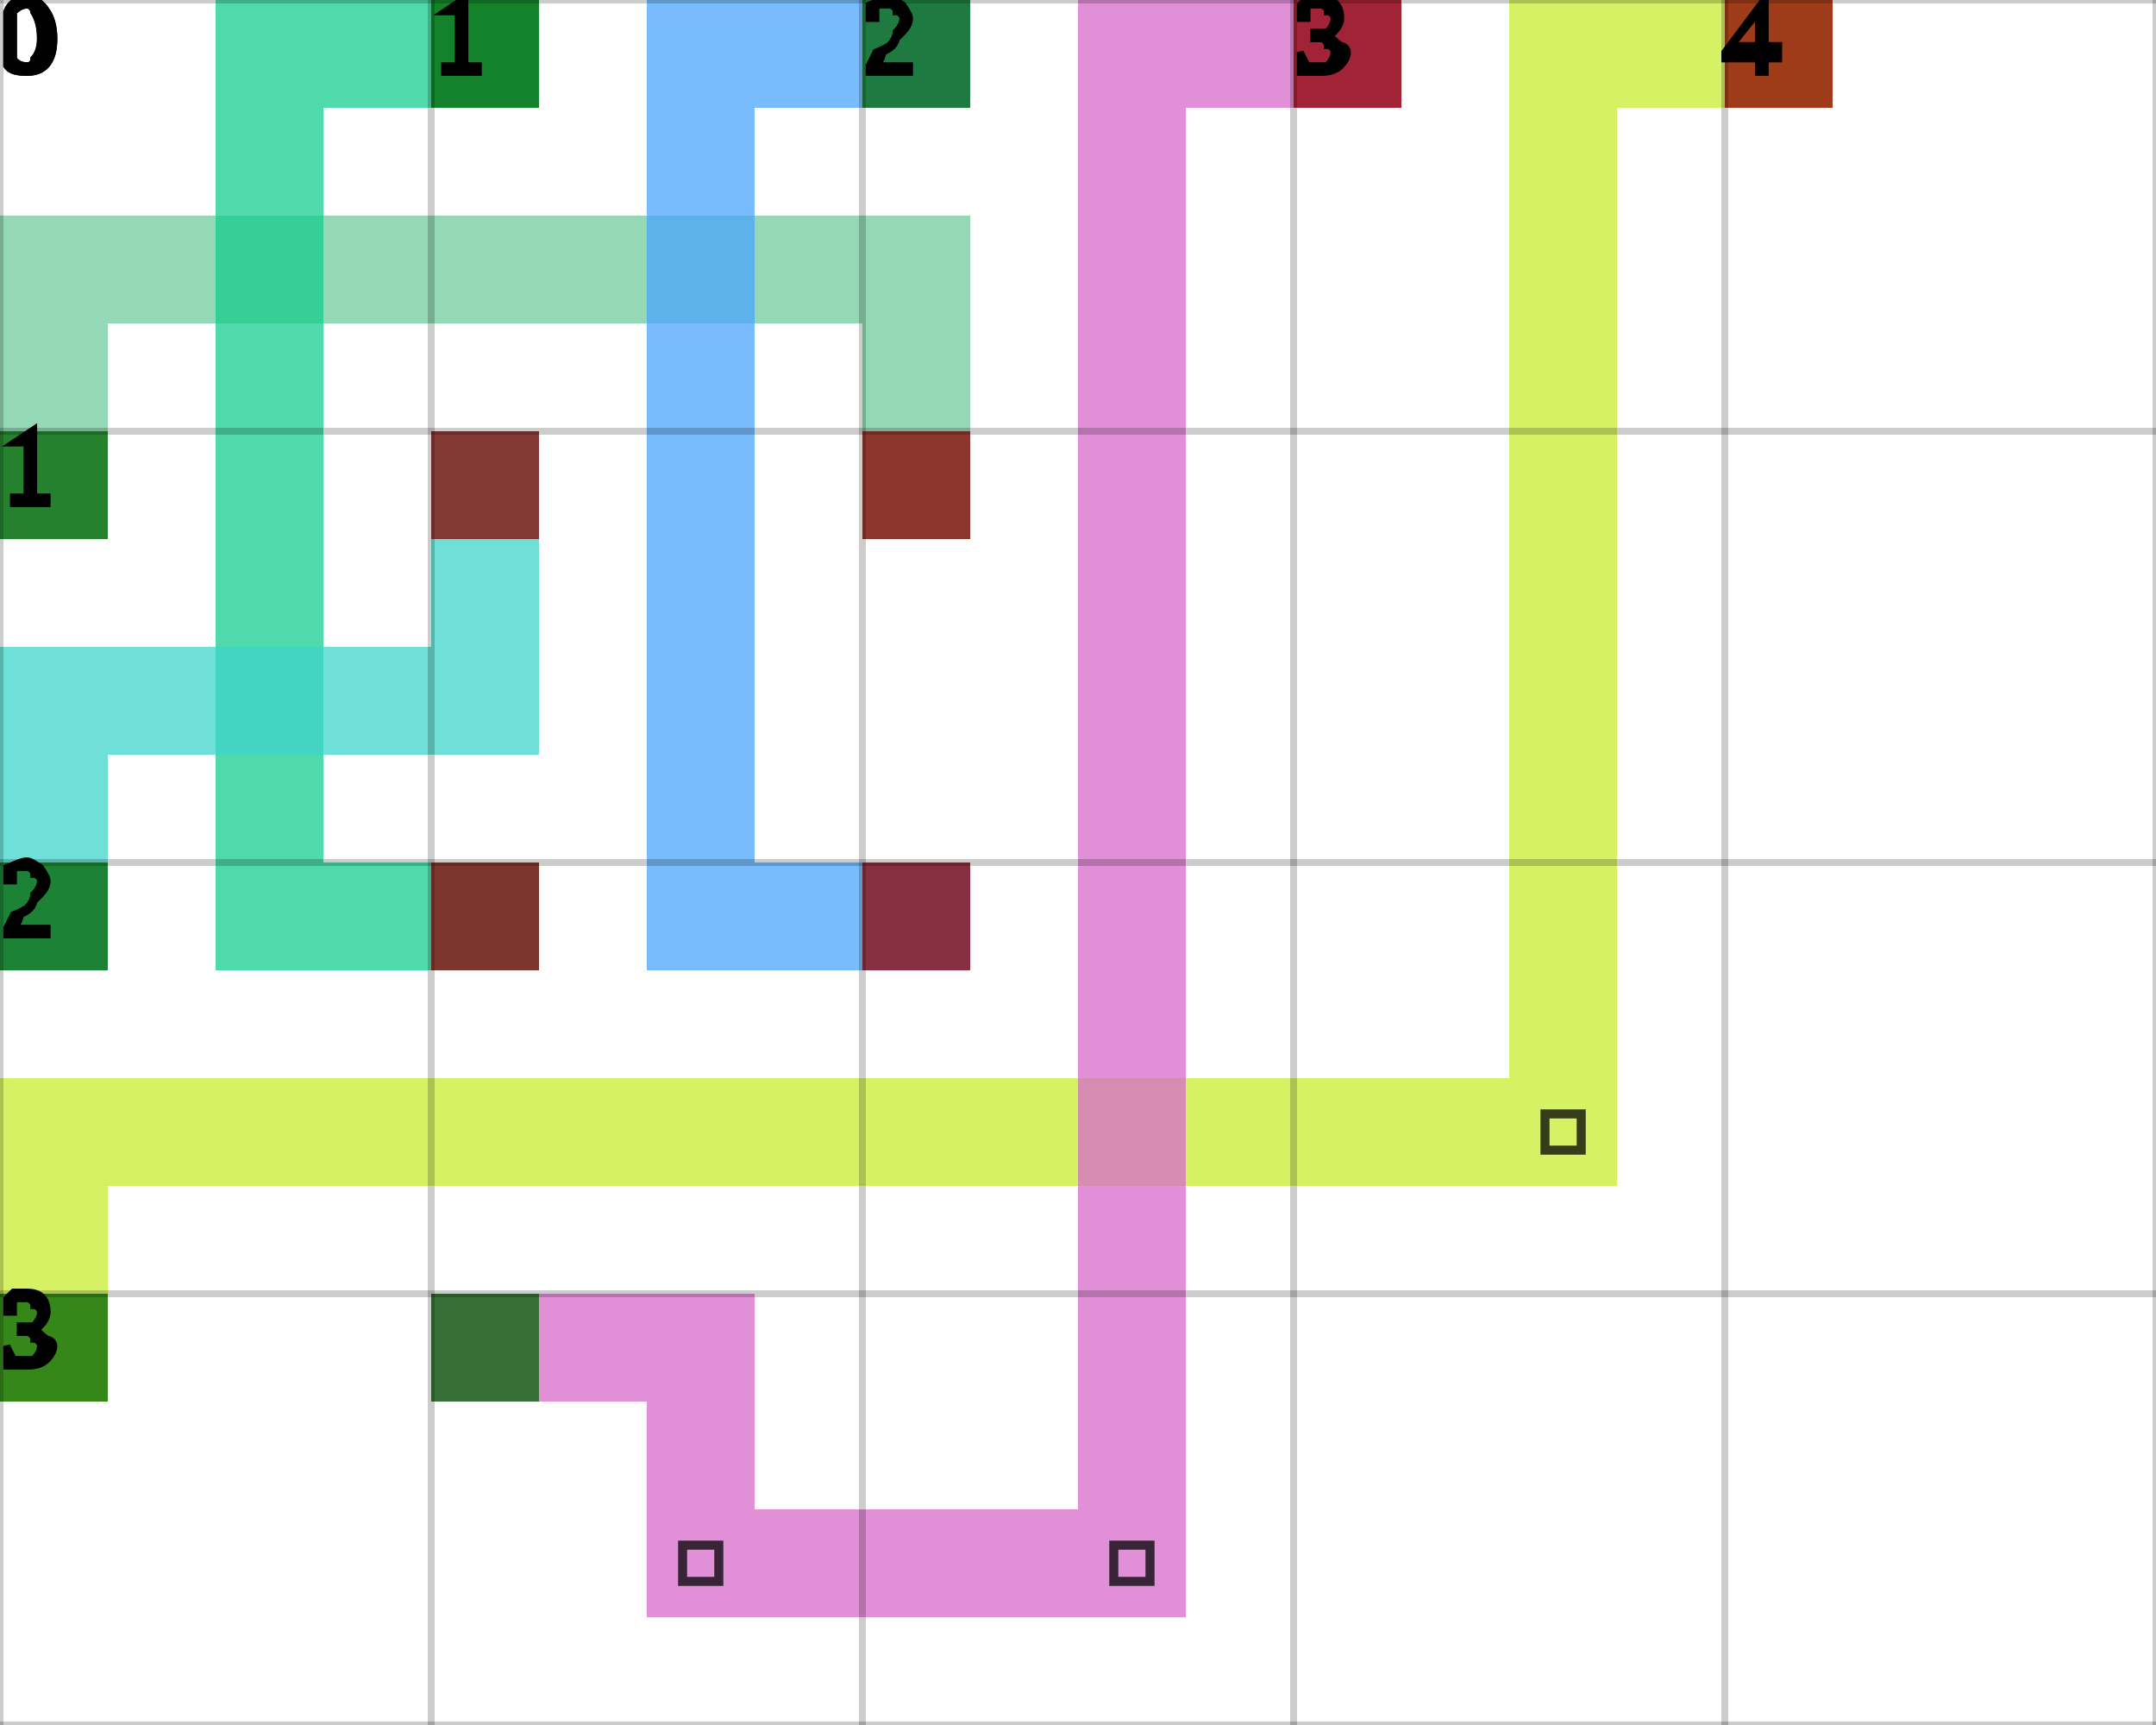
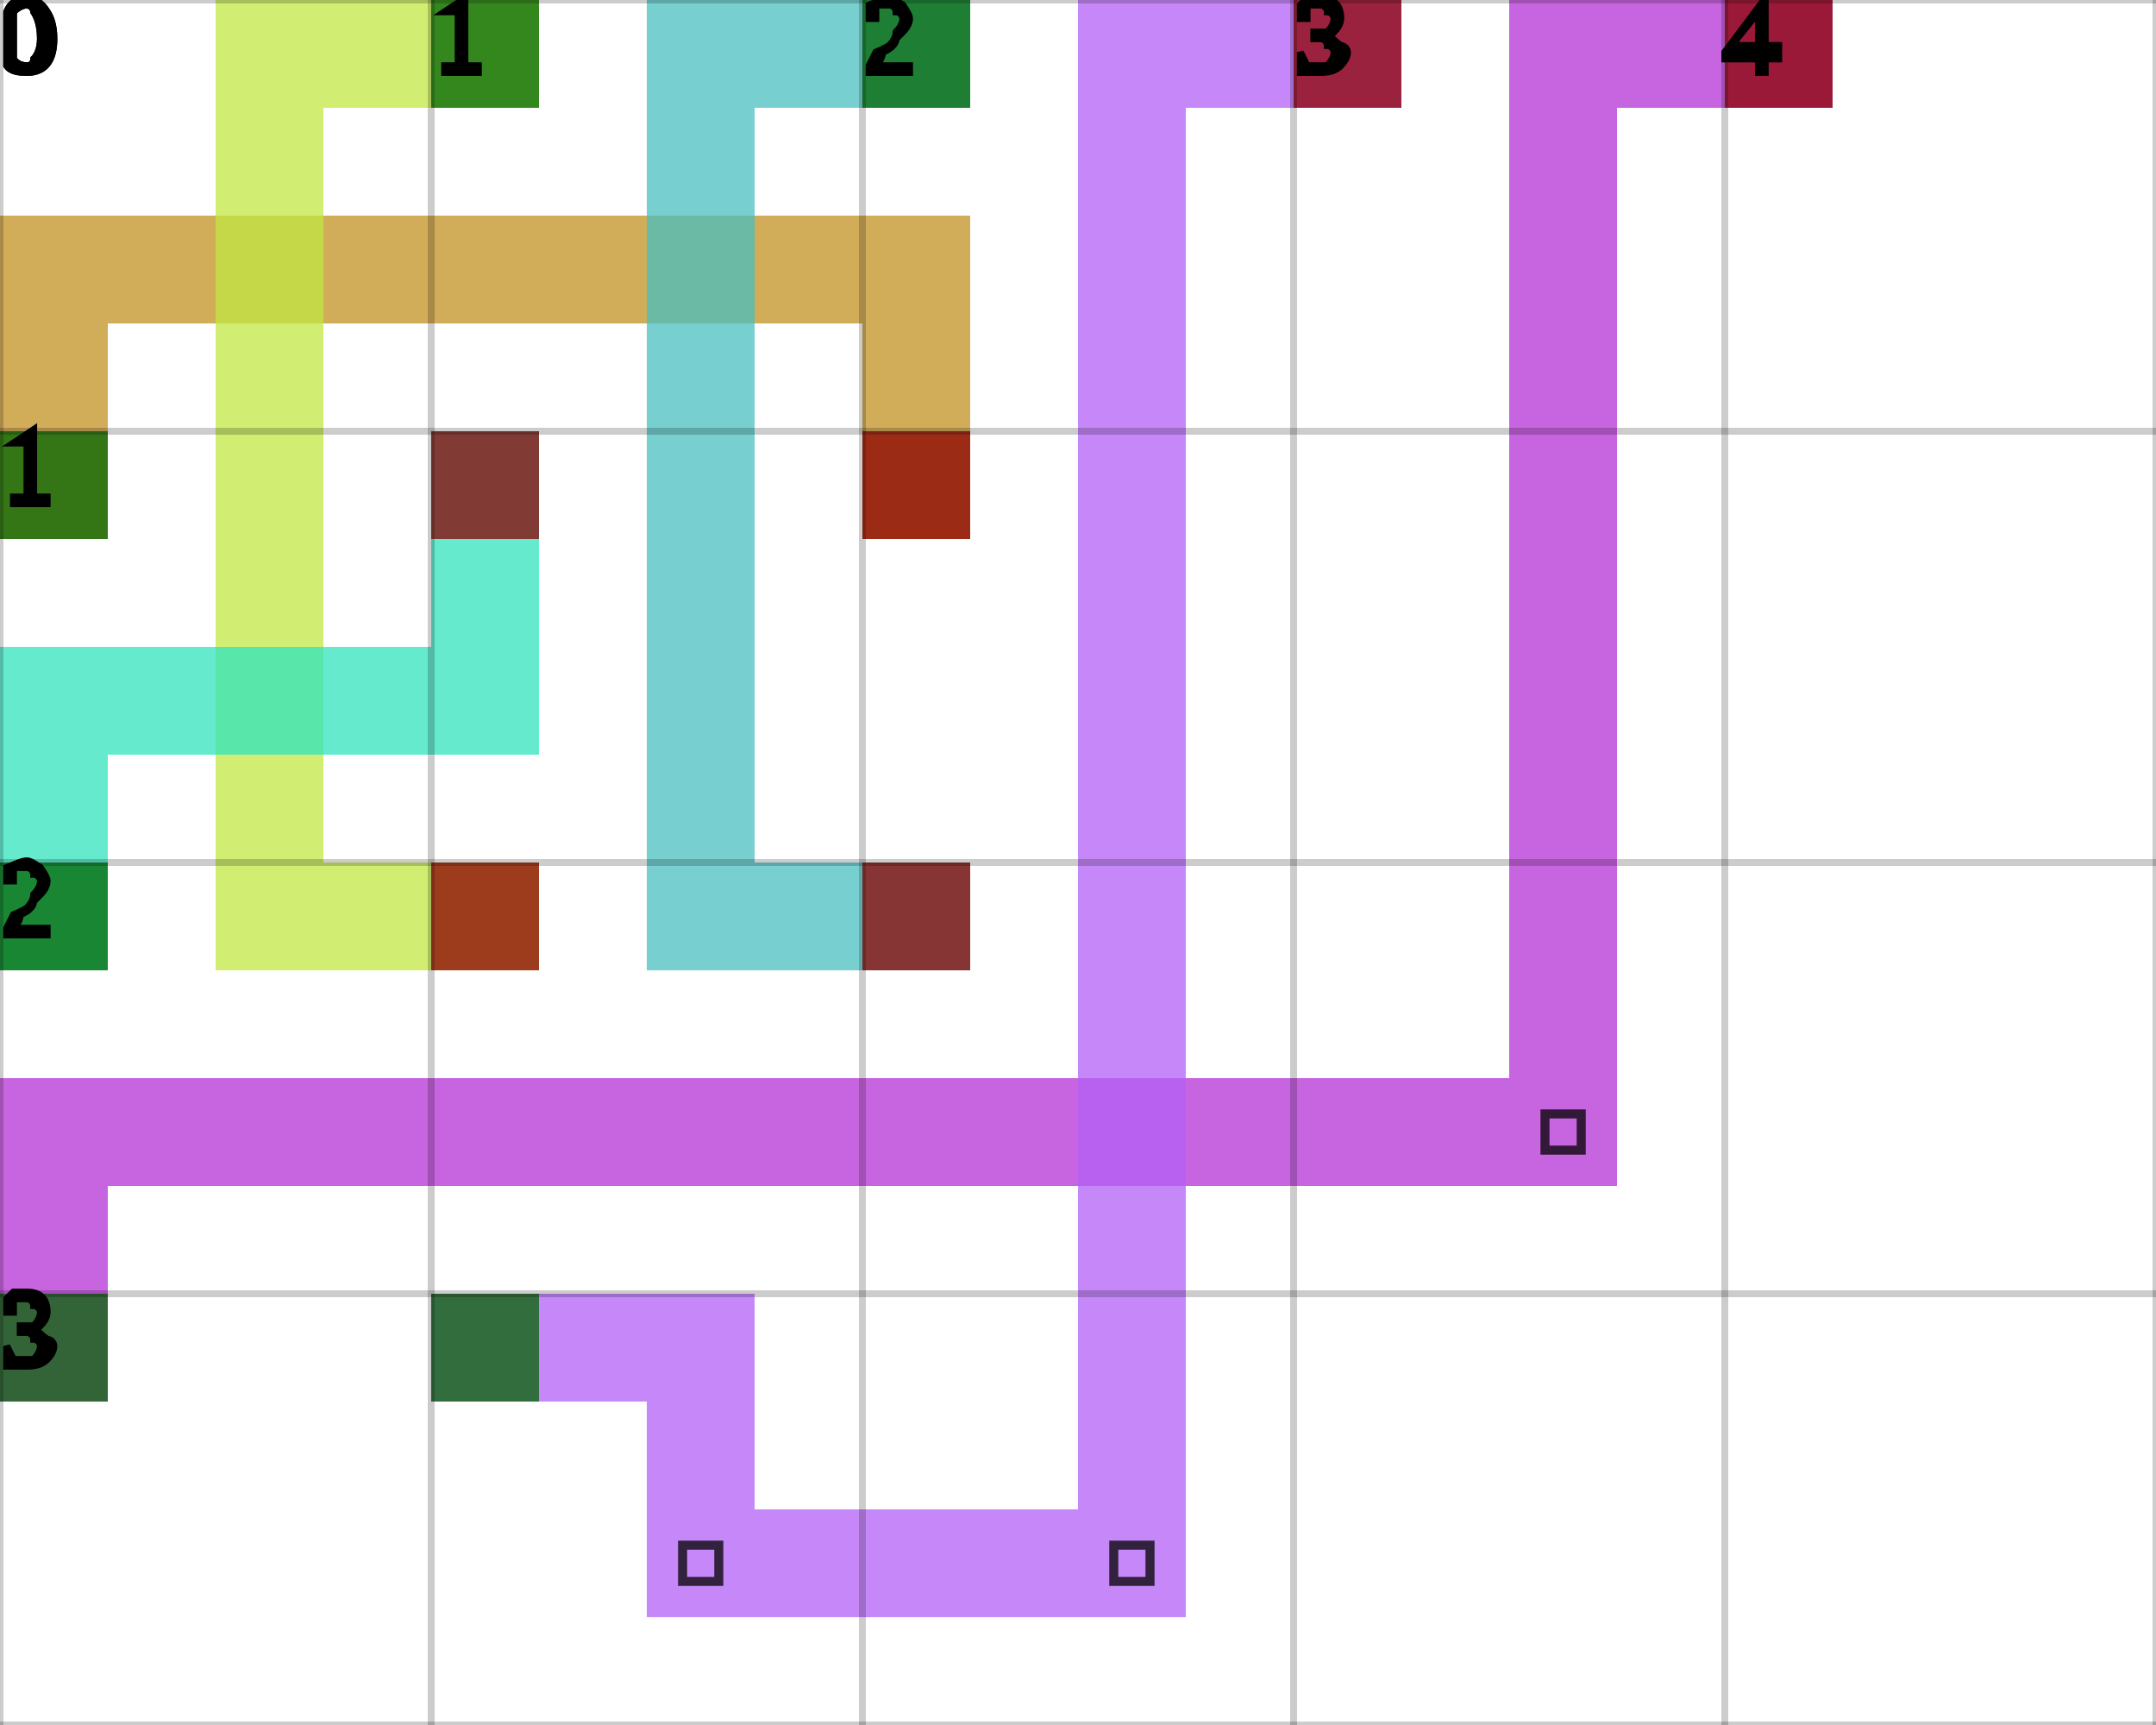
<svg xmlns="http://www.w3.org/2000/svg" height="100%" viewBox="0 0 5 4" width="100%" background-color="none">
-   <path d="M 0.25 1.25 L 0 1.25 L 0 0.5 L 0.25 0.5 Z" fill="#72CB9C" opacity="0.75" stroke="transparent" stroke-width="0.5" />
-   <path d="M 0.25 0.75 L 2.25 0.75 L 2.25 0.5 L 0.25 0.5 Z" fill="#72CB9C" opacity="0.75" stroke="transparent" stroke-width="0.5" />
-   <path d="M 2.25 0.75 L 2 0.75 L 2 1.25 L 2.25 1.25 Z" fill="#72CB9C" opacity="0.75" stroke="transparent" stroke-width="0.5" />
+   <path d="M 0.25 1.25 L 0 1.25 L 0 0.5 L 0.25 0.5 Z" fill="#C19122" opacity="0.75" stroke="transparent" stroke-width="0.5" />
+   <path d="M 0.25 0.75 L 2.25 0.75 L 2.25 0.5 L 0.25 0.5 Z" fill="#C19122" opacity="0.75" stroke="transparent" stroke-width="0.5" />
+   <path d="M 2.25 0.75 L 2 0.75 L 2 1.25 L 2.25 1.25 Z" fill="#C19122" opacity="0.75" stroke="transparent" stroke-width="0.5" />
  <rect fill="darkGreen" height="0.25" opacity="0.75" stroke="transparent" stroke-width="0.5" width="0.25" x="0" y="1" />
  <rect fill="darkRed" height="0.25" opacity="0.75" stroke="transparent" stroke-width="0.5" width="0.25" x="2" y="1" />
-   <path d="M 1.25 0.25 L 0.5 0.25 L 0.5 0 L 1.25 0 Z" fill="#16CC8E" opacity="0.75" stroke="transparent" stroke-width="0.5" />
-   <path d="M 0.75 0.25 L 0.5 0.25 L 0.5 2.25 L 0.75 2.25 Z" fill="#16CC8E" opacity="0.75" stroke="transparent" stroke-width="0.5" />
-   <path d="M 0.75 2.25 L 1.25 2.25 L 1.25 2 L 0.75 2 Z" fill="#16CC8E" opacity="0.75" stroke="transparent" stroke-width="0.5" />
+   <path d="M 1.25 0.25 L 0.5 0.25 L 0.5 0 L 1.25 0 Z" fill="#C2E843" opacity="0.75" stroke="transparent" stroke-width="0.5" />
+   <path d="M 0.75 0.25 L 0.5 0.25 L 0.5 2.25 L 0.75 2.25 Z" fill="#C2E843" opacity="0.75" stroke="transparent" stroke-width="0.5" />
+   <path d="M 0.75 2.25 L 1.25 2.25 L 1.25 2 L 0.75 2 Z" fill="#C2E843" opacity="0.75" stroke="transparent" stroke-width="0.5" />
  <rect fill="darkGreen" height="0.25" opacity="0.75" stroke="transparent" stroke-width="0.5" width="0.25" x="1" y="0" />
  <rect fill="darkRed" height="0.25" opacity="0.75" stroke="transparent" stroke-width="0.5" width="0.25" x="1" y="2" />
-   <path d="M 2.25 0.25 L 1.5 0.25 L 1.5 0 L 2.25 0 Z" fill="#4CA5FE" opacity="0.75" stroke="transparent" stroke-width="0.5" />
-   <path d="M 1.75 0.25 L 1.5 0.25 L 1.5 2.25 L 1.75 2.25 Z" fill="#4CA5FE" opacity="0.75" stroke="transparent" stroke-width="0.5" />
-   <path d="M 1.75 2.25 L 2.25 2.25 L 2.25 2 L 1.75 2 Z" fill="#4CA5FE" opacity="0.75" stroke="transparent" stroke-width="0.5" />
+   <path d="M 2.25 0.25 L 1.5 0.25 L 1.5 0 L 2.25 0 Z" fill="#4ABFC0" opacity="0.75" stroke="transparent" stroke-width="0.5" />
+   <path d="M 1.75 0.25 L 1.5 0.25 L 1.5 2.25 L 1.75 2.25 Z" fill="#4ABFC0" opacity="0.75" stroke="transparent" stroke-width="0.5" />
+   <path d="M 1.75 2.25 L 2.25 2.25 L 2.25 2 L 1.75 2 Z" fill="#4ABFC0" opacity="0.75" stroke="transparent" stroke-width="0.5" />
  <rect fill="darkGreen" height="0.25" opacity="0.75" stroke="transparent" stroke-width="0.5" width="0.25" x="2" y="0" />
  <rect fill="darkRed" height="0.25" opacity="0.75" stroke="transparent" stroke-width="0.5" width="0.25" x="2" y="2" />
-   <path d="M 0.25 2.25 L 0 2.25 L 0 1.5 L 0.25 1.5 Z" fill="#3DD6C9" opacity="0.75" stroke="transparent" stroke-width="0.5" />
-   <path d="M 0.25 1.75 L 1.25 1.75 L 1.25 1.5 L 0.25 1.5 Z" fill="#3DD6C9" opacity="0.75" stroke="transparent" stroke-width="0.5" />
-   <path d="M 1.25 1.5 L 1 1.5 L 1 1 L 1.25 1 Z" fill="#3DD6C9" opacity="0.75" stroke="transparent" stroke-width="0.5" />
+   <path d="M 0.25 2.25 L 0 2.25 L 0 1.5 L 0.25 1.5 Z" fill="#31E3BD" opacity="0.75" stroke="transparent" stroke-width="0.5" />
+   <path d="M 0.25 1.75 L 1.25 1.75 L 1.25 1.5 L 0.25 1.5 Z" fill="#31E3BD" opacity="0.75" stroke="transparent" stroke-width="0.5" />
+   <path d="M 1.25 1.5 L 1 1.5 L 1 1 L 1.25 1 Z" fill="#31E3BD" opacity="0.75" stroke="transparent" stroke-width="0.5" />
  <rect fill="darkGreen" height="0.25" opacity="0.75" stroke="transparent" stroke-width="0.5" width="0.25" x="0" y="2" />
  <rect fill="darkRed" height="0.25" opacity="0.75" stroke="transparent" stroke-width="0.5" width="0.25" x="1" y="1" />
-   <path d="M 0.25 3.25 L 0 3.25 L 0 2.5 L 0.25 2.5 Z" fill="#C9EC32" opacity="0.75" stroke="transparent" stroke-width="0.5" />
-   <path d="M 0.25 2.75 L 3.75 2.75 L 3.75 2.5 L 0.25 2.5 Z" fill="#C9EC32" opacity="0.75" stroke="transparent" stroke-width="0.5" />
-   <path d="M 3.75 2.5 L 3.5 2.5 L 3.5 0 L 3.75 0 Z" fill="#C9EC32" opacity="0.75" stroke="transparent" stroke-width="0.5" />
+   <path d="M 0.25 3.25 L 0 3.25 L 0 2.5 L 0.25 2.5 Z" fill="#B430D4" opacity="0.75" stroke="transparent" stroke-width="0.5" />
+   <path d="M 0.25 2.75 L 3.75 2.75 L 3.75 2.5 L 0.25 2.5 Z" fill="#B430D4" opacity="0.75" stroke="transparent" stroke-width="0.5" />
+   <path d="M 3.75 2.5 L 3.5 2.5 L 3.5 0 L 3.75 0 Z" fill="#B430D4" opacity="0.75" stroke="transparent" stroke-width="0.5" />
  <path d="M 3.583 2.583 L 3.667 2.583 L 3.667 2.667 L 3.583 2.667 Z" fill="transparent" opacity="0.75" stroke="black" stroke-width="0.021" />
-   <path d="M 3.75 0.25 L 4.25 0.25 L 4.25 0 L 3.75 0 Z" fill="#C9EC32" opacity="0.75" stroke="transparent" stroke-width="0.5" />
+   <path d="M 3.75 0.25 L 4.25 0.25 L 4.25 0 L 3.75 0 Z" fill="#B430D4" opacity="0.75" stroke="transparent" stroke-width="0.5" />
  <rect fill="darkGreen" height="0.25" opacity="0.75" stroke="transparent" stroke-width="0.5" width="0.25" x="0" y="3" />
  <rect fill="darkRed" height="0.25" opacity="0.75" stroke="transparent" stroke-width="0.5" width="0.25" x="4" y="0" />
-   <path d="M 1 3.25 L 1.75 3.25 L 1.75 3 L 1 3 Z" fill="#D76BCB" opacity="0.75" stroke="transparent" stroke-width="0.5" />
-   <path d="M 1.75 3.25 L 1.5 3.25 L 1.5 3.75 L 1.75 3.75 Z" fill="#D76BCB" opacity="0.75" stroke="transparent" stroke-width="0.5" />
-   <path d="M 1.75 3.75 L 2.75 3.75 L 2.75 3.5 L 1.75 3.5 Z" fill="#D76BCB" opacity="0.75" stroke="transparent" stroke-width="0.5" />
+   <path d="M 1 3.25 L 1.75 3.25 L 1.75 3 L 1 3 Z" fill="#B360F7" opacity="0.75" stroke="transparent" stroke-width="0.5" />
+   <path d="M 1.75 3.25 L 1.5 3.25 L 1.5 3.75 L 1.75 3.75 Z" fill="#B360F7" opacity="0.75" stroke="transparent" stroke-width="0.5" />
+   <path d="M 1.75 3.75 L 2.75 3.75 L 2.75 3.5 L 1.75 3.5 Z" fill="#B360F7" opacity="0.75" stroke="transparent" stroke-width="0.5" />
  <path d="M 1.583 3.583 L 1.667 3.583 L 1.667 3.667 L 1.583 3.667 Z" fill="transparent" opacity="0.75" stroke="black" stroke-width="0.021" />
-   <path d="M 2.75 3.5 L 2.5 3.5 L 2.5 0 L 2.75 0 Z" fill="#D76BCB" opacity="0.75" stroke="transparent" stroke-width="0.5" />
+   <path d="M 2.75 3.5 L 2.5 3.5 L 2.5 0 L 2.75 0 Z" fill="#B360F7" opacity="0.75" stroke="transparent" stroke-width="0.5" />
  <path d="M 2.583 3.583 L 2.667 3.583 L 2.667 3.667 L 2.583 3.667 Z" fill="transparent" opacity="0.75" stroke="black" stroke-width="0.021" />
-   <path d="M 2.75 0.25 L 3.25 0.25 L 3.25 0 L 2.75 0 Z" fill="#D76BCB" opacity="0.75" stroke="transparent" stroke-width="0.5" />
+   <path d="M 2.75 0.25 L 3.25 0.25 L 3.25 0 L 2.75 0 Z" fill="#B360F7" opacity="0.75" stroke="transparent" stroke-width="0.5" />
  <rect fill="darkGreen" height="0.25" opacity="0.75" stroke="transparent" stroke-width="0.5" width="0.25" x="1" y="3" />
  <rect fill="darkRed" height="0.25" opacity="0.75" stroke="transparent" stroke-width="0.5" width="0.25" x="3" y="0" />
  <line dominant-baseline="hanging" fill="transparent" font-size="0.25" opacity="0.2" stroke="black" stroke-width="0.016" text-anchor="start" x1="0" x2="0" y1="0" y2="4" />
  <text dominant-baseline="hanging" fill="black" font-size="0.25" opacity="1" stroke="black" stroke-width="0.016" text-anchor="start" x="0" y="0">0</text>
  <line dominant-baseline="hanging" fill="transparent" font-size="0.25" opacity="0.2" stroke="black" stroke-width="0.016" text-anchor="start" x1="1" x2="1" y1="0" y2="4" />
  <text dominant-baseline="hanging" fill="black" font-size="0.25" opacity="1" stroke="black" stroke-width="0.016" text-anchor="start" x="1" y="0">1</text>
  <line dominant-baseline="hanging" fill="transparent" font-size="0.25" opacity="0.2" stroke="black" stroke-width="0.016" text-anchor="start" x1="2" x2="2" y1="0" y2="4" />
  <text dominant-baseline="hanging" fill="black" font-size="0.25" opacity="1" stroke="black" stroke-width="0.016" text-anchor="start" x="2" y="0">2</text>
  <line dominant-baseline="hanging" fill="transparent" font-size="0.25" opacity="0.2" stroke="black" stroke-width="0.016" text-anchor="start" x1="3" x2="3" y1="0" y2="4" />
  <text dominant-baseline="hanging" fill="black" font-size="0.25" opacity="1" stroke="black" stroke-width="0.016" text-anchor="start" x="3" y="0">3</text>
  <line dominant-baseline="hanging" fill="transparent" font-size="0.25" opacity="0.2" stroke="black" stroke-width="0.016" text-anchor="start" x1="4" x2="4" y1="0" y2="4" />
  <text dominant-baseline="hanging" fill="black" font-size="0.25" opacity="1" stroke="black" stroke-width="0.016" text-anchor="start" x="4" y="0">4</text>
  <line dominant-baseline="hanging" fill="transparent" font-size="0.25" opacity="0.2" stroke="black" stroke-width="0.016" text-anchor="start" x1="5" x2="5" y1="0" y2="4" />
  <line dominant-baseline="hanging" fill="transparent" font-size="0.25" opacity="0.2" stroke="black" stroke-width="0.016" text-anchor="start" x1="0" x2="5" y1="0" y2="0" />
  <text dominant-baseline="hanging" fill="black" font-size="0.25" opacity="1" stroke="black" stroke-width="0.016" text-anchor="start" x="0" y="0">0</text>
  <line dominant-baseline="hanging" fill="transparent" font-size="0.25" opacity="0.2" stroke="black" stroke-width="0.016" text-anchor="start" x1="0" x2="5" y1="1" y2="1" />
  <text dominant-baseline="hanging" fill="black" font-size="0.25" opacity="1" stroke="black" stroke-width="0.016" text-anchor="start" x="0" y="1">1</text>
  <line dominant-baseline="hanging" fill="transparent" font-size="0.25" opacity="0.2" stroke="black" stroke-width="0.016" text-anchor="start" x1="0" x2="5" y1="2" y2="2" />
  <text dominant-baseline="hanging" fill="black" font-size="0.25" opacity="1" stroke="black" stroke-width="0.016" text-anchor="start" x="0" y="2">2</text>
  <line dominant-baseline="hanging" fill="transparent" font-size="0.25" opacity="0.2" stroke="black" stroke-width="0.016" text-anchor="start" x1="0" x2="5" y1="3" y2="3" />
  <text dominant-baseline="hanging" fill="black" font-size="0.25" opacity="1" stroke="black" stroke-width="0.016" text-anchor="start" x="0" y="3">3</text>
  <line dominant-baseline="hanging" fill="transparent" font-size="0.25" opacity="0.2" stroke="black" stroke-width="0.016" text-anchor="start" x1="0" x2="5" y1="4" y2="4" />
</svg>
